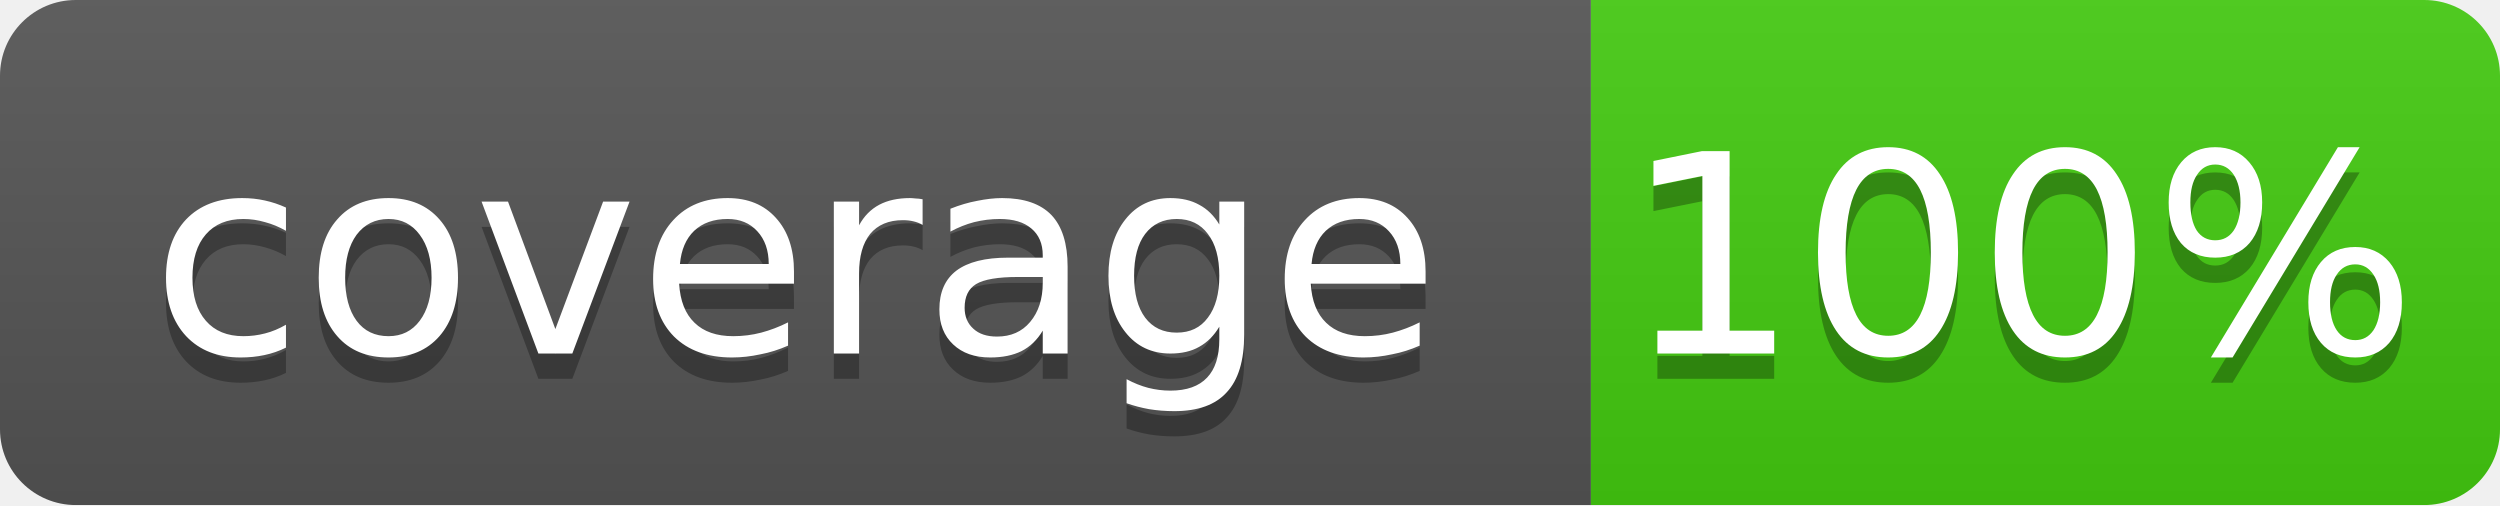
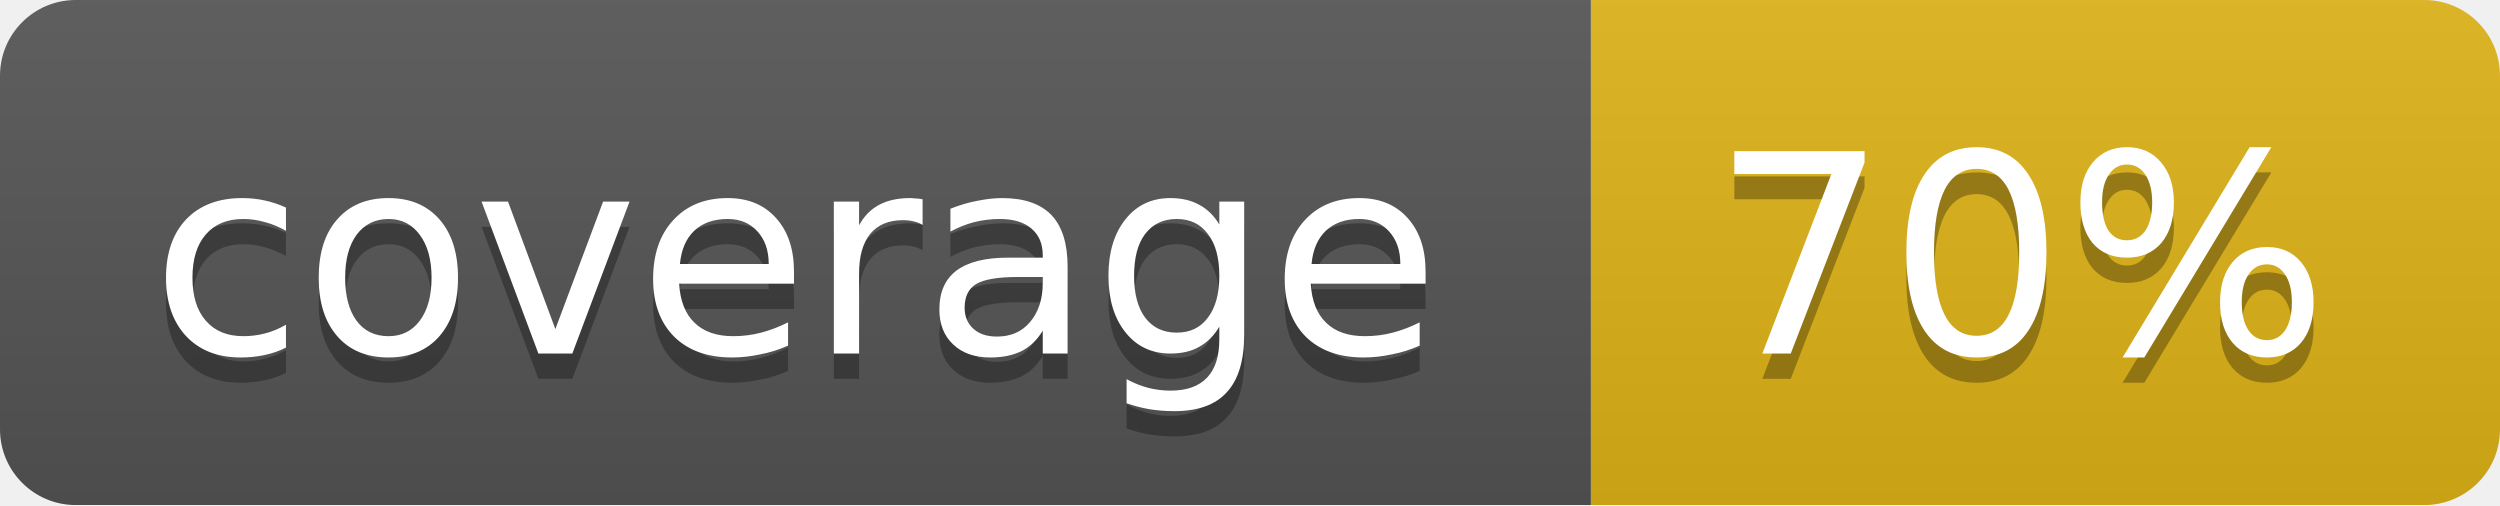
<svg xmlns="http://www.w3.org/2000/svg" width="99" height="20">
  <linearGradient id="b" x2="0" y2="100%">
    <stop offset="0" stop-color="#bbb" stop-opacity=".1" />
    <stop offset="1" stop-opacity=".1" />
  </linearGradient>
  <mask id="a">
    <rect width="99" height="20" rx="3" fill="#fff" />
  </mask>
  <g mask="url(#a)">
    <path fill="#555" d="M0 0h63v20H0z" />
-     <path fill="#4c1" d="M63 0h36v20H63z" />
+     <path fill="#dfb317" d="M63 0h36v20H63z" />
    <path fill="url(#b)" d="M0 0h99v20H0z" />
  </g>
  <g fill="#fff" text-anchor="middle" font-family="DejaVu Sans,Verdana,Geneva,sans-serif" font-size="11">
    <text x="31.5" y="15" fill="#010101" fill-opacity=".3">coverage</text>
    <text x="31.5" y="14">coverage</text>
-     <text x="80" y="15" fill="#010101" fill-opacity=".3">100%</text>
-     <text x="80" y="14">100%</text>
+     <text x="80" y="15" fill="#010101" fill-opacity=".3">70%</text>
+     <text x="80" y="14">70%</text>
  </g>
</svg>
